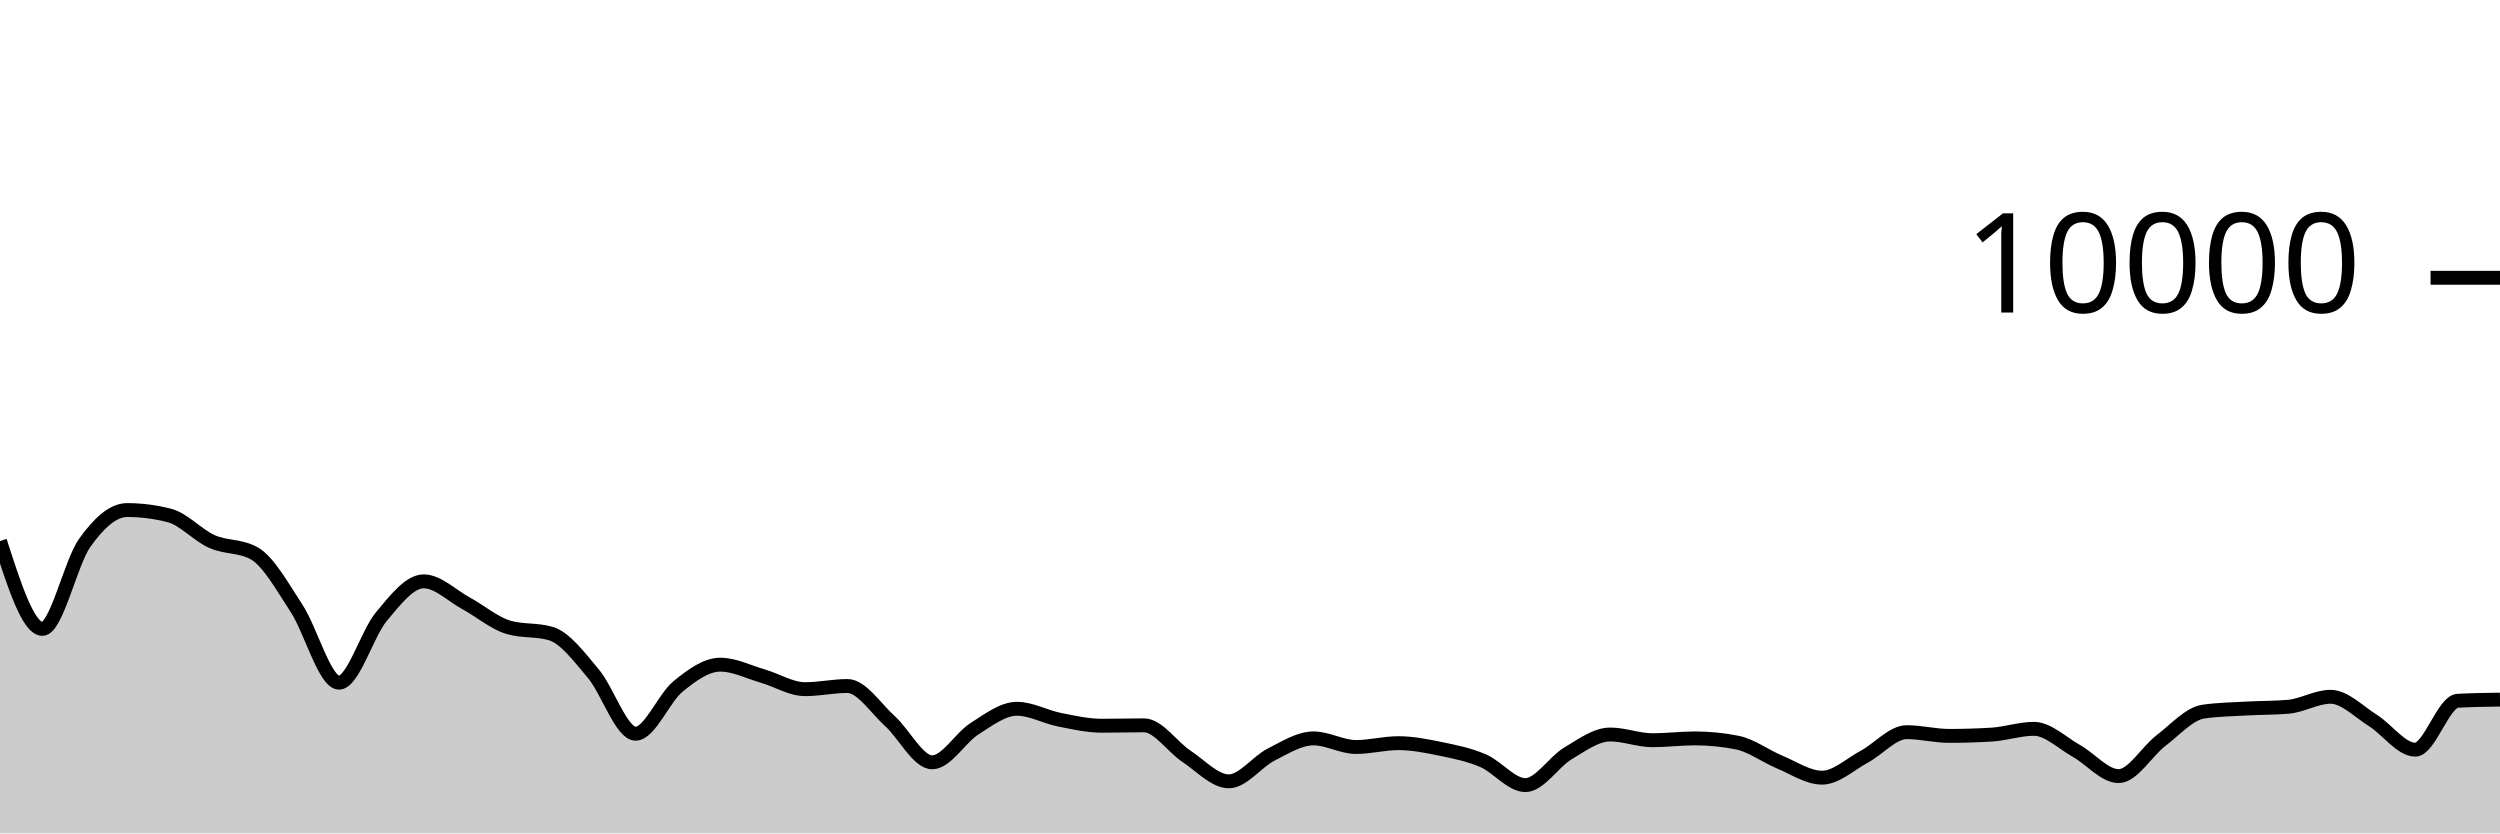
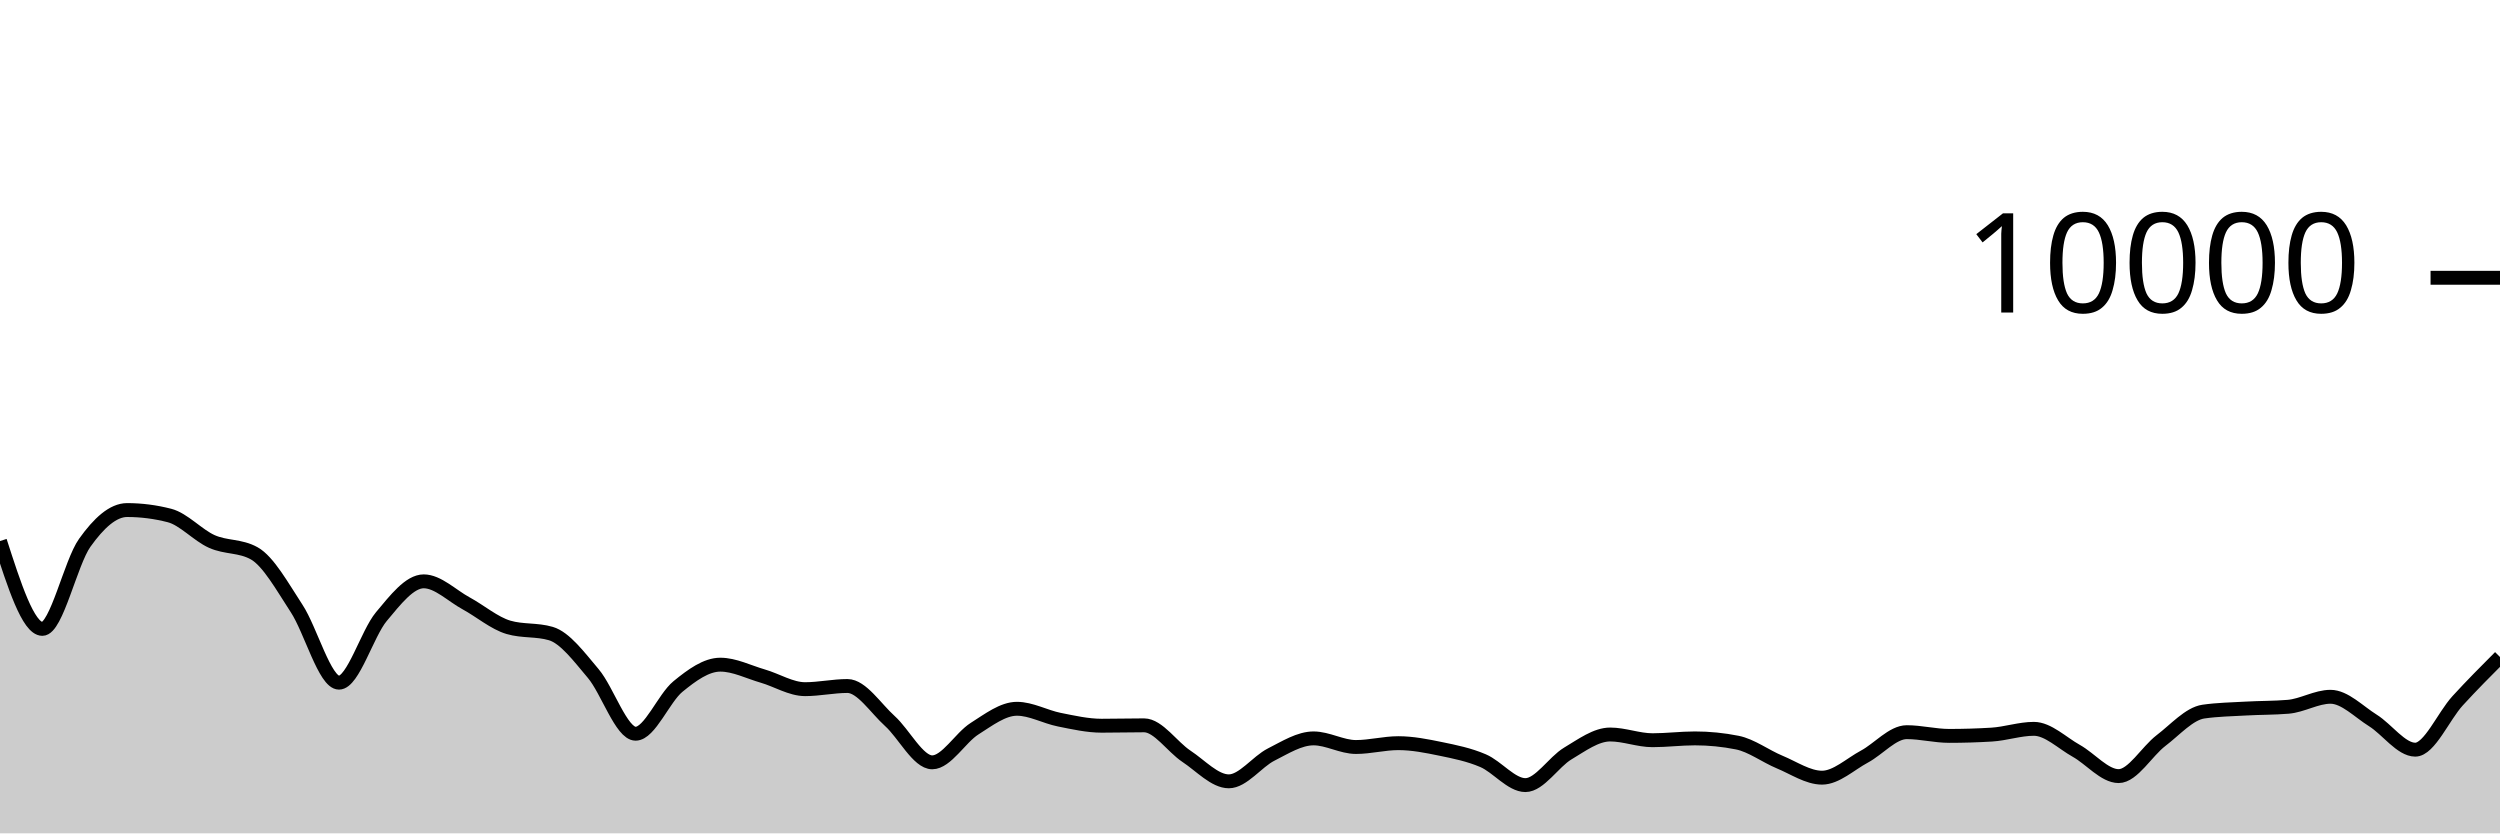
<svg xmlns="http://www.w3.org/2000/svg" viewBox="0 0 180 60">
  <g transform="translate(0,20)">
-     <path class="area" fill="rgba(0, 0, 0, 0.2)" d="M0,18.956C1.017,22.118,2.034,25.28,3.051,25.28C4.068,25.28,5.085,20.506,6.102,19.08C7.119,17.654,8.136,16.724,9.153,16.724C10.169,16.724,11.186,16.855,12.203,17.116C13.22,17.377,14.237,18.534,15.254,18.988C16.271,19.442,17.288,19.272,18.305,19.84C19.322,20.408,20.339,22.256,21.356,23.808C22.373,25.36,23.39,29.152,24.407,29.152C25.424,29.152,26.441,25.612,27.458,24.396C28.475,23.18,29.492,21.856,30.508,21.856C31.525,21.856,32.542,22.888,33.559,23.44C34.576,23.992,35.593,24.869,36.61,25.168C37.627,25.467,38.644,25.317,39.661,25.616C40.678,25.915,41.695,27.29,42.712,28.492C43.729,29.694,44.746,32.828,45.763,32.828C46.78,32.828,47.797,30.257,48.814,29.428C49.831,28.599,50.847,27.856,51.864,27.856C52.881,27.856,53.898,28.382,54.915,28.676C55.932,28.97,56.949,29.62,57.966,29.62C58.983,29.62,60,29.392,61.017,29.392C62.034,29.392,63.051,30.996,64.068,31.912C65.085,32.828,66.102,34.888,67.119,34.888C68.136,34.888,69.153,33.107,70.169,32.464C71.186,31.821,72.203,31.032,73.22,31.032C74.237,31.032,75.254,31.613,76.271,31.816C77.288,32.019,78.305,32.252,79.322,32.252C80.339,32.252,81.356,32.224,82.373,32.224C83.39,32.224,84.407,33.78,85.424,34.452C86.441,35.124,87.458,36.256,88.475,36.256C89.492,36.256,90.508,34.843,91.525,34.328C92.542,33.813,93.559,33.164,94.576,33.164C95.593,33.164,96.61,33.784,97.627,33.784C98.644,33.784,99.661,33.508,100.678,33.508C101.695,33.508,102.712,33.71,103.729,33.92C104.746,34.13,105.763,34.333,106.78,34.768C107.797,35.203,108.814,36.528,109.831,36.528C110.847,36.528,111.864,34.859,112.881,34.252C113.898,33.645,114.915,32.884,115.932,32.884C116.949,32.884,117.966,33.296,118.983,33.296C120,33.296,121.017,33.164,122.034,33.164C123.051,33.164,124.068,33.265,125.085,33.468C126.102,33.671,127.119,34.447,128.136,34.868C129.153,35.289,130.169,35.992,131.186,35.992C132.203,35.992,133.22,35.022,134.237,34.476C135.254,33.93,136.271,32.716,137.288,32.716C138.305,32.716,139.322,32.984,140.339,32.984C141.356,32.984,142.373,32.953,143.39,32.892C144.407,32.831,145.424,32.476,146.441,32.476C147.458,32.476,148.475,33.493,149.492,34.06C150.508,34.627,151.525,35.88,152.542,35.88C153.559,35.88,154.576,34.094,155.593,33.32C156.61,32.546,157.627,31.383,158.644,31.236C159.661,31.089,160.678,31.074,161.695,31.016C162.712,30.958,163.729,30.973,164.746,30.888C165.763,30.803,166.78,30.168,167.797,30.168C168.814,30.168,169.831,31.237,170.847,31.872C171.864,32.507,172.881,33.976,173.898,33.976C174.915,33.976,175.932,30.512,176.949,30.456C177.966,30.4,178.983,30.386,180,30.372L180,40C178.983,40,177.966,40,176.949,40C175.932,40,174.915,40,173.898,40C172.881,40,171.864,40,170.847,40C169.831,40,168.814,40,167.797,40C166.78,40,165.763,40,164.746,40C163.729,40,162.712,40,161.695,40C160.678,40,159.661,40,158.644,40C157.627,40,156.61,40,155.593,40C154.576,40,153.559,40,152.542,40C151.525,40,150.508,40,149.492,40C148.475,40,147.458,40,146.441,40C145.424,40,144.407,40,143.39,40C142.373,40,141.356,40,140.339,40C139.322,40,138.305,40,137.288,40C136.271,40,135.254,40,134.237,40C133.22,40,132.203,40,131.186,40C130.169,40,129.153,40,128.136,40C127.119,40,126.102,40,125.085,40C124.068,40,123.051,40,122.034,40C121.017,40,120,40,118.983,40C117.966,40,116.949,40,115.932,40C114.915,40,113.898,40,112.881,40C111.864,40,110.847,40,109.831,40C108.814,40,107.797,40,106.78,40C105.763,40,104.746,40,103.729,40C102.712,40,101.695,40,100.678,40C99.661,40,98.644,40,97.627,40C96.61,40,95.593,40,94.576,40C93.559,40,92.542,40,91.525,40C90.508,40,89.492,40,88.475,40C87.458,40,86.441,40,85.424,40C84.407,40,83.39,40,82.373,40C81.356,40,80.339,40,79.322,40C78.305,40,77.288,40,76.271,40C75.254,40,74.237,40,73.22,40C72.203,40,71.186,40,70.169,40C69.153,40,68.136,40,67.119,40C66.102,40,65.085,40,64.068,40C63.051,40,62.034,40,61.017,40C60,40,58.983,40,57.966,40C56.949,40,55.932,40,54.915,40C53.898,40,52.881,40,51.864,40C50.847,40,49.831,40,48.814,40C47.797,40,46.78,40,45.763,40C44.746,40,43.729,40,42.712,40C41.695,40,40.678,40,39.661,40C38.644,40,37.627,40,36.61,40C35.593,40,34.576,40,33.559,40C32.542,40,31.525,40,30.508,40C29.492,40,28.475,40,27.458,40C26.441,40,25.424,40,24.407,40C23.39,40,22.373,40,21.356,40C20.339,40,19.322,40,18.305,40C17.288,40,16.271,40,15.254,40C14.237,40,13.22,40,12.203,40C11.186,40,10.169,40,9.153,40C8.136,40,7.119,40,6.102,40C5.085,40,4.068,40,3.051,40C2.034,40,1.017,40,0,40Z" />
-     <path class="line" stroke="black" fill="none" d="M0,18.956C1.017,22.118,2.034,25.28,3.051,25.28C4.068,25.28,5.085,20.506,6.102,19.08C7.119,17.654,8.136,16.724,9.153,16.724C10.169,16.724,11.186,16.855,12.203,17.116C13.22,17.377,14.237,18.534,15.254,18.988C16.271,19.442,17.288,19.272,18.305,19.84C19.322,20.408,20.339,22.256,21.356,23.808C22.373,25.36,23.39,29.152,24.407,29.152C25.424,29.152,26.441,25.612,27.458,24.396C28.475,23.18,29.492,21.856,30.508,21.856C31.525,21.856,32.542,22.888,33.559,23.44C34.576,23.992,35.593,24.869,36.61,25.168C37.627,25.467,38.644,25.317,39.661,25.616C40.678,25.915,41.695,27.29,42.712,28.492C43.729,29.694,44.746,32.828,45.763,32.828C46.78,32.828,47.797,30.257,48.814,29.428C49.831,28.599,50.847,27.856,51.864,27.856C52.881,27.856,53.898,28.382,54.915,28.676C55.932,28.97,56.949,29.62,57.966,29.62C58.983,29.62,60,29.392,61.017,29.392C62.034,29.392,63.051,30.996,64.068,31.912C65.085,32.828,66.102,34.888,67.119,34.888C68.136,34.888,69.153,33.107,70.169,32.464C71.186,31.821,72.203,31.032,73.22,31.032C74.237,31.032,75.254,31.613,76.271,31.816C77.288,32.019,78.305,32.252,79.322,32.252C80.339,32.252,81.356,32.224,82.373,32.224C83.39,32.224,84.407,33.78,85.424,34.452C86.441,35.124,87.458,36.256,88.475,36.256C89.492,36.256,90.508,34.843,91.525,34.328C92.542,33.813,93.559,33.164,94.576,33.164C95.593,33.164,96.61,33.784,97.627,33.784C98.644,33.784,99.661,33.508,100.678,33.508C101.695,33.508,102.712,33.71,103.729,33.92C104.746,34.13,105.763,34.333,106.78,34.768C107.797,35.203,108.814,36.528,109.831,36.528C110.847,36.528,111.864,34.859,112.881,34.252C113.898,33.645,114.915,32.884,115.932,32.884C116.949,32.884,117.966,33.296,118.983,33.296C120,33.296,121.017,33.164,122.034,33.164C123.051,33.164,124.068,33.265,125.085,33.468C126.102,33.671,127.119,34.447,128.136,34.868C129.153,35.289,130.169,35.992,131.186,35.992C132.203,35.992,133.22,35.022,134.237,34.476C135.254,33.93,136.271,32.716,137.288,32.716C138.305,32.716,139.322,32.984,140.339,32.984C141.356,32.984,142.373,32.953,143.39,32.892C144.407,32.831,145.424,32.476,146.441,32.476C147.458,32.476,148.475,33.493,149.492,34.06C150.508,34.627,151.525,35.88,152.542,35.88C153.559,35.88,154.576,34.094,155.593,33.32C156.61,32.546,157.627,31.383,158.644,31.236C159.661,31.089,160.678,31.074,161.695,31.016C162.712,30.958,163.729,30.973,164.746,30.888C165.763,30.803,166.78,30.168,167.797,30.168C168.814,30.168,169.831,31.237,170.847,31.872C171.864,32.507,172.881,33.976,173.898,33.976C174.915,33.976,175.932,30.512,176.949,30.456C177.966,30.4,178.983,30.386,180,30.372" />
+     <path class="area" fill="rgba(0, 0, 0, 0.2)" d="M0,18.956C1.017,22.118,2.034,25.28,3.051,25.28C4.068,25.28,5.085,20.506,6.102,19.08C7.119,17.654,8.136,16.724,9.153,16.724C10.169,16.724,11.186,16.855,12.203,17.116C13.22,17.377,14.237,18.534,15.254,18.988C16.271,19.442,17.288,19.272,18.305,19.84C19.322,20.408,20.339,22.256,21.356,23.808C22.373,25.36,23.39,29.152,24.407,29.152C25.424,29.152,26.441,25.612,27.458,24.396C28.475,23.18,29.492,21.856,30.508,21.856C31.525,21.856,32.542,22.888,33.559,23.44C34.576,23.992,35.593,24.869,36.61,25.168C37.627,25.467,38.644,25.317,39.661,25.616C40.678,25.915,41.695,27.29,42.712,28.492C43.729,29.694,44.746,32.828,45.763,32.828C46.78,32.828,47.797,30.257,48.814,29.428C49.831,28.599,50.847,27.856,51.864,27.856C52.881,27.856,53.898,28.382,54.915,28.676C55.932,28.97,56.949,29.62,57.966,29.62C58.983,29.62,60,29.392,61.017,29.392C62.034,29.392,63.051,30.996,64.068,31.912C65.085,32.828,66.102,34.888,67.119,34.888C68.136,34.888,69.153,33.107,70.169,32.464C71.186,31.821,72.203,31.032,73.22,31.032C74.237,31.032,75.254,31.613,76.271,31.816C77.288,32.019,78.305,32.252,79.322,32.252C80.339,32.252,81.356,32.224,82.373,32.224C83.39,32.224,84.407,33.78,85.424,34.452C86.441,35.124,87.458,36.256,88.475,36.256C89.492,36.256,90.508,34.843,91.525,34.328C92.542,33.813,93.559,33.164,94.576,33.164C95.593,33.164,96.61,33.784,97.627,33.784C98.644,33.784,99.661,33.508,100.678,33.508C101.695,33.508,102.712,33.71,103.729,33.92C104.746,34.13,105.763,34.333,106.78,34.768C107.797,35.203,108.814,36.528,109.831,36.528C110.847,36.528,111.864,34.859,112.881,34.252C113.898,33.645,114.915,32.884,115.932,32.884C116.949,32.884,117.966,33.296,118.983,33.296C120,33.296,121.017,33.164,122.034,33.164C123.051,33.164,124.068,33.265,125.085,33.468C126.102,33.671,127.119,34.447,128.136,34.868C129.153,35.289,130.169,35.992,131.186,35.992C132.203,35.992,133.22,35.022,134.237,34.476C135.254,33.93,136.271,32.716,137.288,32.716C138.305,32.716,139.322,32.984,140.339,32.984C141.356,32.984,142.373,32.953,143.39,32.892C144.407,32.831,145.424,32.476,146.441,32.476C147.458,32.476,148.475,33.493,149.492,34.06C150.508,34.627,151.525,35.88,152.542,35.88C153.559,35.88,154.576,34.094,155.593,33.32C156.61,32.546,157.627,31.383,158.644,31.236C159.661,31.089,160.678,31.074,161.695,31.016C162.712,30.958,163.729,30.973,164.746,30.888C165.763,30.803,166.78,30.168,167.797,30.168C168.814,30.168,169.831,31.237,170.847,31.872C171.864,32.507,172.881,33.976,173.898,33.976C174.915,33.976,175.932,31.568,176.949,30.456C177.966,29.344,178.983,28.324,180,27.304L180,40C178.983,40,177.966,40,176.949,40C175.932,40,174.915,40,173.898,40C172.881,40,171.864,40,170.847,40C169.831,40,168.814,40,167.797,40C166.78,40,165.763,40,164.746,40C163.729,40,162.712,40,161.695,40C160.678,40,159.661,40,158.644,40C157.627,40,156.61,40,155.593,40C154.576,40,153.559,40,152.542,40C151.525,40,150.508,40,149.492,40C148.475,40,147.458,40,146.441,40C145.424,40,144.407,40,143.39,40C142.373,40,141.356,40,140.339,40C139.322,40,138.305,40,137.288,40C136.271,40,135.254,40,134.237,40C133.22,40,132.203,40,131.186,40C130.169,40,129.153,40,128.136,40C127.119,40,126.102,40,125.085,40C124.068,40,123.051,40,122.034,40C121.017,40,120,40,118.983,40C117.966,40,116.949,40,115.932,40C114.915,40,113.898,40,112.881,40C111.864,40,110.847,40,109.831,40C108.814,40,107.797,40,106.78,40C105.763,40,104.746,40,103.729,40C102.712,40,101.695,40,100.678,40C99.661,40,98.644,40,97.627,40C96.61,40,95.593,40,94.576,40C93.559,40,92.542,40,91.525,40C90.508,40,89.492,40,88.475,40C87.458,40,86.441,40,85.424,40C84.407,40,83.39,40,82.373,40C81.356,40,80.339,40,79.322,40C78.305,40,77.288,40,76.271,40C75.254,40,74.237,40,73.22,40C72.203,40,71.186,40,70.169,40C69.153,40,68.136,40,67.119,40C66.102,40,65.085,40,64.068,40C63.051,40,62.034,40,61.017,40C60,40,58.983,40,57.966,40C56.949,40,55.932,40,54.915,40C53.898,40,52.881,40,51.864,40C50.847,40,49.831,40,48.814,40C47.797,40,46.78,40,45.763,40C44.746,40,43.729,40,42.712,40C41.695,40,40.678,40,39.661,40C38.644,40,37.627,40,36.61,40C35.593,40,34.576,40,33.559,40C32.542,40,31.525,40,30.508,40C29.492,40,28.475,40,27.458,40C26.441,40,25.424,40,24.407,40C23.39,40,22.373,40,21.356,40C20.339,40,19.322,40,18.305,40C17.288,40,16.271,40,15.254,40C14.237,40,13.22,40,12.203,40C11.186,40,10.169,40,9.153,40C8.136,40,7.119,40,6.102,40C5.085,40,4.068,40,3.051,40C2.034,40,1.017,40,0,40Z" />
+     <path class="line" stroke="black" fill="none" d="M0,18.956C1.017,22.118,2.034,25.28,3.051,25.28C4.068,25.28,5.085,20.506,6.102,19.08C7.119,17.654,8.136,16.724,9.153,16.724C10.169,16.724,11.186,16.855,12.203,17.116C13.22,17.377,14.237,18.534,15.254,18.988C16.271,19.442,17.288,19.272,18.305,19.84C19.322,20.408,20.339,22.256,21.356,23.808C22.373,25.36,23.39,29.152,24.407,29.152C25.424,29.152,26.441,25.612,27.458,24.396C28.475,23.18,29.492,21.856,30.508,21.856C31.525,21.856,32.542,22.888,33.559,23.44C34.576,23.992,35.593,24.869,36.61,25.168C37.627,25.467,38.644,25.317,39.661,25.616C40.678,25.915,41.695,27.29,42.712,28.492C43.729,29.694,44.746,32.828,45.763,32.828C46.78,32.828,47.797,30.257,48.814,29.428C49.831,28.599,50.847,27.856,51.864,27.856C52.881,27.856,53.898,28.382,54.915,28.676C55.932,28.97,56.949,29.62,57.966,29.62C58.983,29.62,60,29.392,61.017,29.392C62.034,29.392,63.051,30.996,64.068,31.912C65.085,32.828,66.102,34.888,67.119,34.888C68.136,34.888,69.153,33.107,70.169,32.464C71.186,31.821,72.203,31.032,73.22,31.032C74.237,31.032,75.254,31.613,76.271,31.816C77.288,32.019,78.305,32.252,79.322,32.252C80.339,32.252,81.356,32.224,82.373,32.224C83.39,32.224,84.407,33.78,85.424,34.452C86.441,35.124,87.458,36.256,88.475,36.256C89.492,36.256,90.508,34.843,91.525,34.328C92.542,33.813,93.559,33.164,94.576,33.164C95.593,33.164,96.61,33.784,97.627,33.784C98.644,33.784,99.661,33.508,100.678,33.508C101.695,33.508,102.712,33.71,103.729,33.92C104.746,34.13,105.763,34.333,106.78,34.768C107.797,35.203,108.814,36.528,109.831,36.528C110.847,36.528,111.864,34.859,112.881,34.252C113.898,33.645,114.915,32.884,115.932,32.884C116.949,32.884,117.966,33.296,118.983,33.296C120,33.296,121.017,33.164,122.034,33.164C123.051,33.164,124.068,33.265,125.085,33.468C126.102,33.671,127.119,34.447,128.136,34.868C129.153,35.289,130.169,35.992,131.186,35.992C132.203,35.992,133.22,35.022,134.237,34.476C135.254,33.93,136.271,32.716,137.288,32.716C138.305,32.716,139.322,32.984,140.339,32.984C141.356,32.984,142.373,32.953,143.39,32.892C144.407,32.831,145.424,32.476,146.441,32.476C147.458,32.476,148.475,33.493,149.492,34.06C150.508,34.627,151.525,35.88,152.542,35.88C153.559,35.88,154.576,34.094,155.593,33.32C156.61,32.546,157.627,31.383,158.644,31.236C159.661,31.089,160.678,31.074,161.695,31.016C162.712,30.958,163.729,30.973,164.746,30.888C165.763,30.803,166.78,30.168,167.797,30.168C168.814,30.168,169.831,31.237,170.847,31.872C171.864,32.507,172.881,33.976,173.898,33.976C174.915,33.976,175.932,31.568,176.949,30.456C177.966,29.344,178.983,28.324,180,27.304" />
    <path class="axis-ceiling" stroke-width="1" stroke="black" fill="none" d="M175,0L180,0" />
    <text class="axis-ceiling-label" font-family="sans-serif" text-anchor="end" font-size="10px" x="170" y="2.5">10000</text>
  </g>
</svg>
